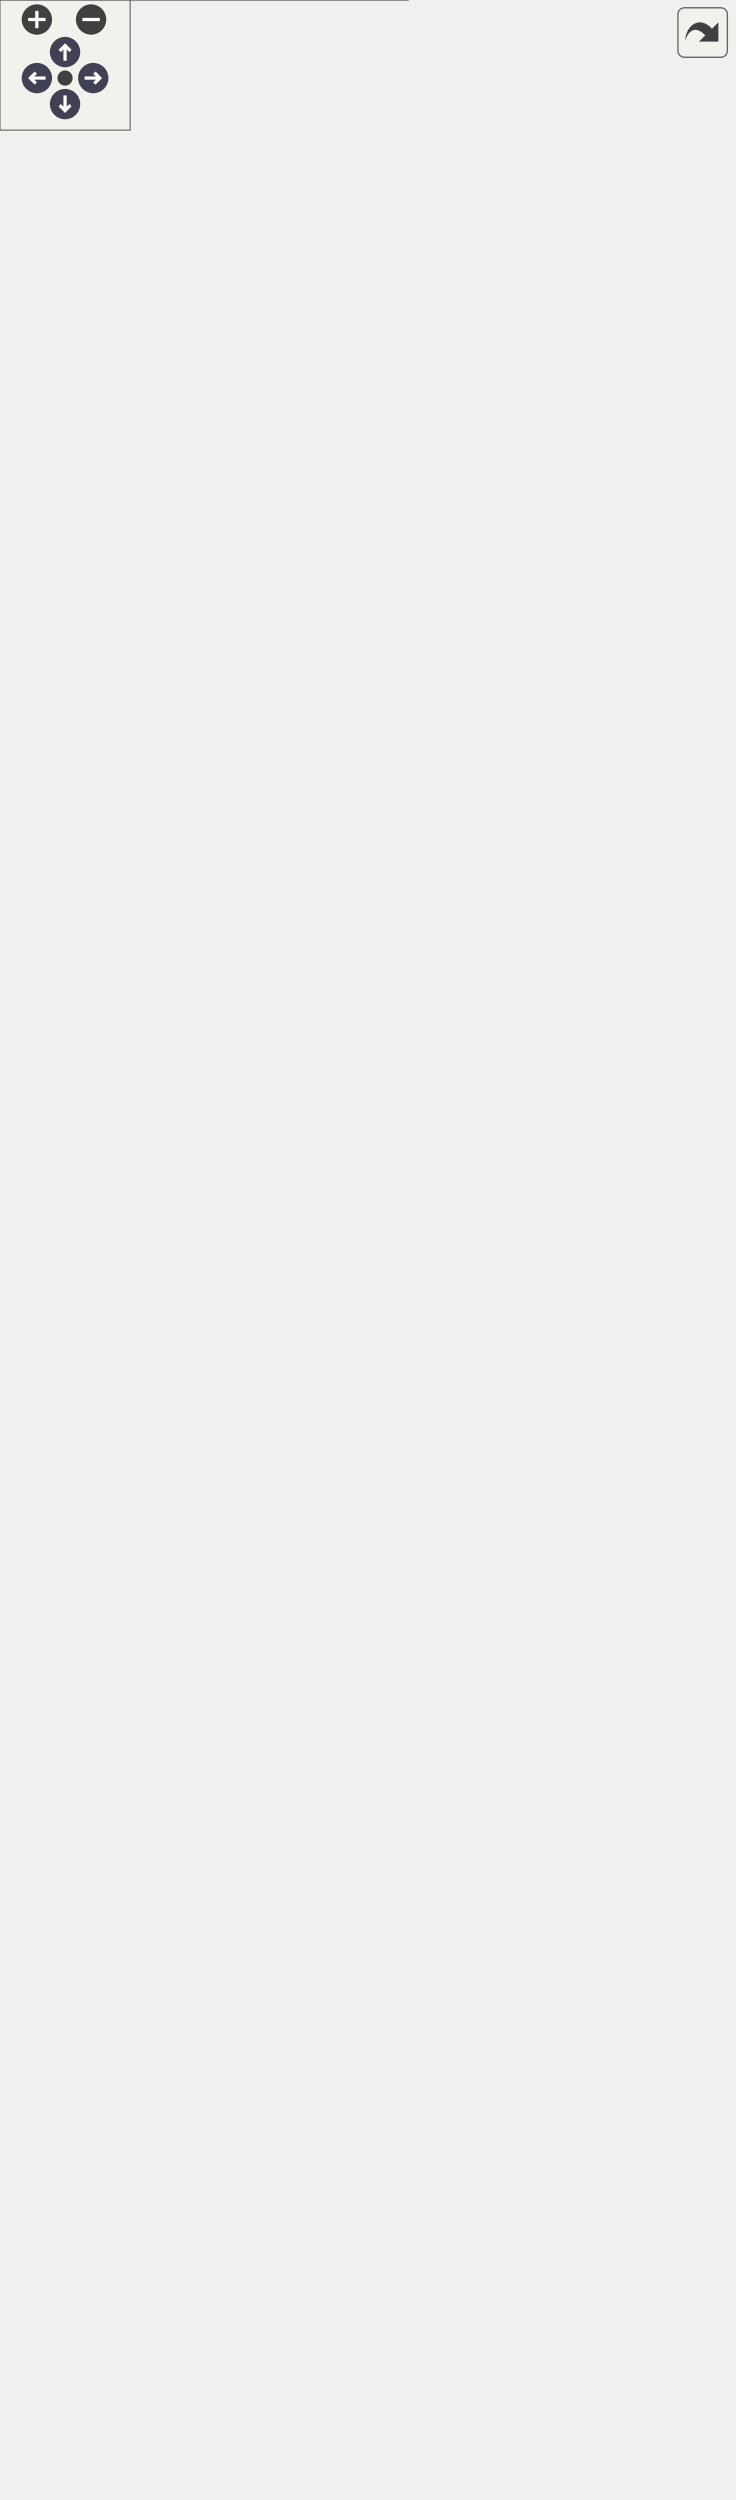
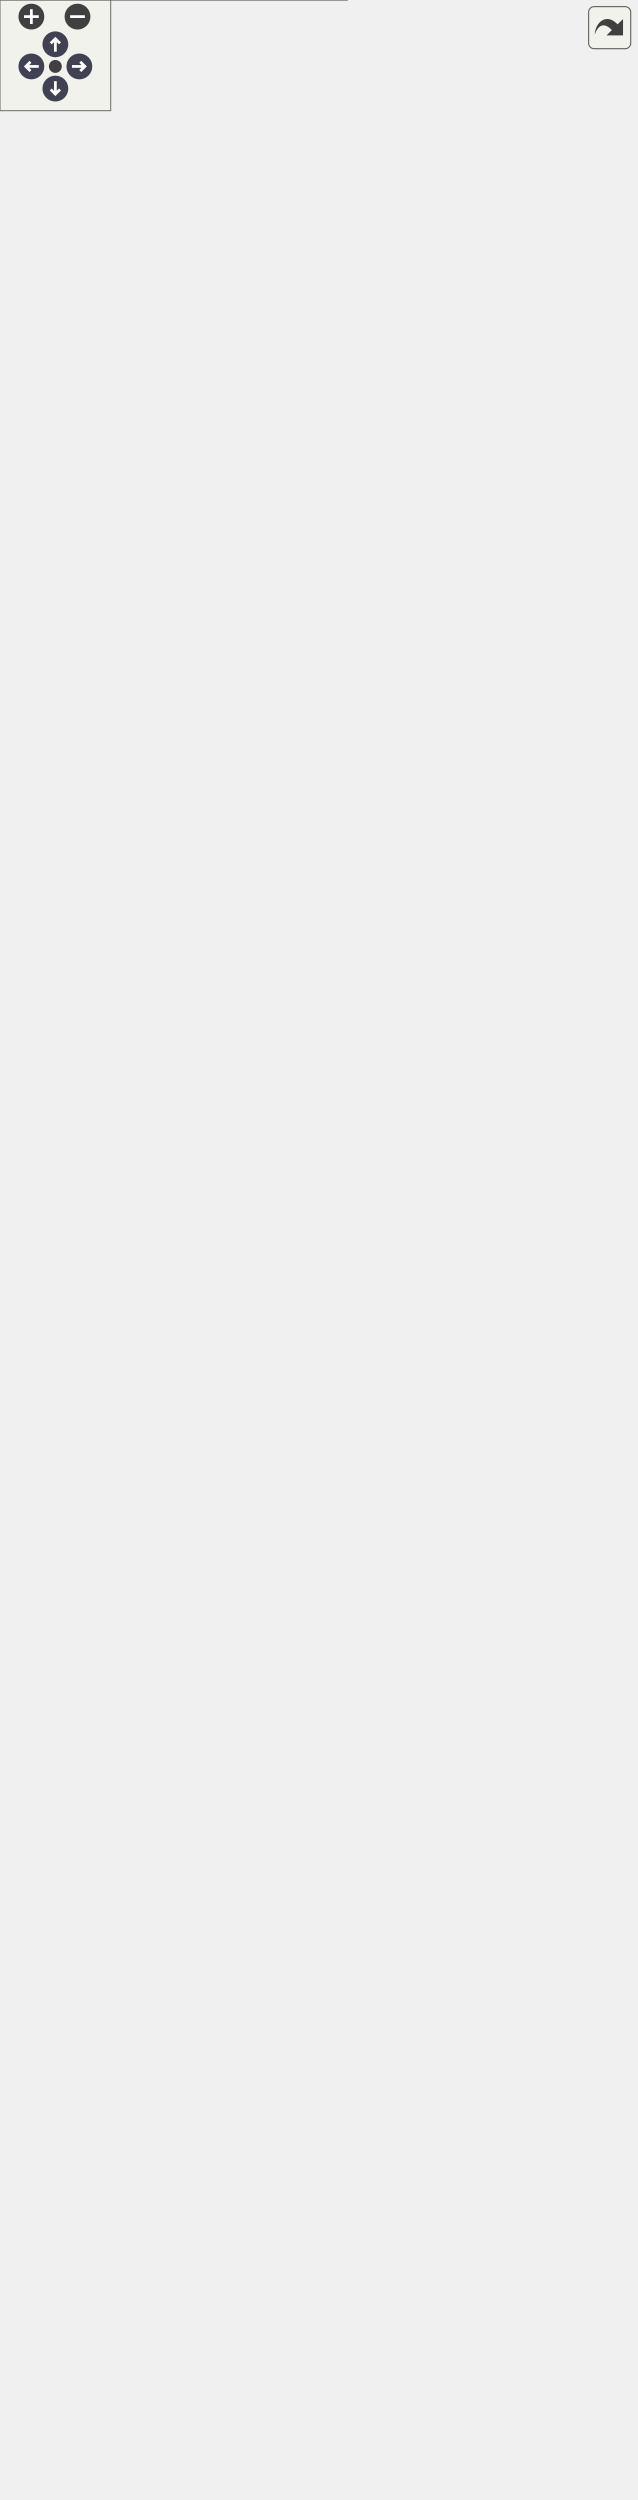
<svg xmlns="http://www.w3.org/2000/svg" xmlns:xlink="http://www.w3.org/1999/xlink" id="main" version="1.1" xml:space="preserve">
  <style type="text/css">
.node, .edge {opacity: 0.7;}
.node.selected, .edge.selected {opacity: 1;}
.edge:hover path { stroke: red; }
.edge:hover polygon { stroke: red; fill: red; }
</style>
  <defs>
    <circle id="rim" cx="0" cy="0" r="7" />
    <circle id="rim2" cx="0" cy="0" r="3.5" />
    <g id="zoomPlus">
      <use xlink:href="#rim" fill="#404040">
        <set attributeName="fill" to="#808080" begin="zoomplus.mouseover" end="zoomplus.mouseout" />
      </use>
      <path d="M-4,0h8M0,-4v8" fill="none" stroke="white" stroke-width="1.5" pointer-events="none" />
    </g>
    <g id="zoomMin">
      <use xlink:href="#rim" fill="#404040">
        <set attributeName="fill" to="#808080" begin="zoomminus.mouseover" end="zoomminus.mouseout" />
      </use>
      <path d="M-4,0h8" fill="none" stroke="white" stroke-width="1.5" pointer-events="none" />
    </g>
    <g id="arrowUp" transform="translate(30 24)">
      <use xlink:href="#rim" />
      <path pointer-events="none" fill="none" stroke="white" stroke-width="1.5" d="M0,-3.0v7 M-2.5,-0.5L0,-3.0L2.5,-0.5" />
    </g>
    <g id="arrowRight" transform="rotate(90) translate(36 -43)">
      <use xlink:href="#rim" />
      <path pointer-events="none" fill="none" stroke="white" stroke-width="1.5" d="M0,-3.0v7 M-2.5,-0.5L0,-3.0L2.5,-0.5" />
    </g>
    <g id="arrowDown" transform="rotate(180) translate(-30 -48)">
      <use xlink:href="#rim" />
      <path pointer-events="none" fill="none" stroke="white" stroke-width="1.5" d="M0,-3.0v7 M-2.5,-0.5L0,-3.0L2.5,-0.5" />
    </g>
    <g id="arrowLeft" transform="rotate(270) translate(-36 17)">
      <use xlink:href="#rim" />
      <path pointer-events="none" fill="none" stroke="white" stroke-width="1.5" d="M0,-3.0v7 M-2.5,-0.5L0,-3.0L2.5,-0.5" />
    </g>
    <g id="resetDef">
      <use xlink:href="#rim2" fill="#404040">
        <set attributeName="fill" to="#808080" begin="reset.mouseover" end="reset.mouseout" />
      </use>
    </g>
  </defs>
  <svg id="graph" class="graph">
    <g id="viewport">
      <g id="Node000001" class="node">
        <g id="a_Node000001">
          <a xlink:title=" ">
            <polygon fill="#999999" stroke="none" points="188,-160 0,-160 0,0 188,0 188,-160" />
            <text text-anchor="start" x="4" y="-146.5" font-family="Helvetica,sans-Serif" font-size="10.00">fr.softsf.sudokufx.testing.unit.viewmodel.</text>
            <text text-anchor="start" x="34.75" y="-134.5" font-family="Helvetica,sans-Serif" font-size="10.00">MenuNewViewModelUTest</text>
            <text text-anchor="start" x="7.12" y="-118.5" font-family="Helvetica,sans-Serif" font-size="10.00">-</text>
            <text text-anchor="start" x="17.25" y="-118.5" font-family="Helvetica,sans-Serif" font-size="10.00">Locale originalLocale</text>
            <text text-anchor="start" x="5.62" y="-102.5" font-family="Helvetica,sans-Serif" font-size="10.00">~</text>
            <text text-anchor="start" x="17.25" y="-102.5" font-family="Helvetica,sans-Serif" font-size="10.00">void givenLocale_whenString</text>
            <text text-anchor="start" x="17.25" y="-90.5" font-family="Helvetica,sans-Serif" font-size="10.00">Bindings_thenValuesMatchBeforeAnd</text>
            <text text-anchor="start" x="17.25" y="-78.5" font-family="Helvetica,sans-Serif" font-size="10.00">AfterChange()</text>
            <text text-anchor="start" x="5.62" y="-62.5" font-family="Helvetica,sans-Serif" font-size="10.00">~</text>
            <text text-anchor="start" x="17.25" y="-62.5" font-family="Helvetica,sans-Serif" font-size="10.00">void setUp()</text>
            <text text-anchor="start" x="5.62" y="-46.5" font-family="Helvetica,sans-Serif" font-size="10.00">~</text>
            <text text-anchor="start" x="17.25" y="-46.5" font-family="Helvetica,sans-Serif" font-size="10.00">void tearDown()</text>
            <text text-anchor="start" x="7.12" y="-30.5" font-family="Helvetica,sans-Serif" font-size="10.00">-</text>
            <text text-anchor="start" x="17.25" y="-30.5" font-family="Helvetica,sans-Serif" font-size="10.00">record BindingCheck</text>
            <text text-anchor="start" x="17.25" y="-18.5" font-family="Helvetica,sans-Serif" font-size="10.00">(StringBinding binding,</text>
            <text text-anchor="start" x="17.25" y="-6.5" font-family="Helvetica,sans-Serif" font-size="10.00"> String i18nKey)</text>
            <polygon fill="#666666" stroke="#666666" points="0,-130 0,-130 188,-130 188,-130 0,-130" />
            <polygon fill="#666666" stroke="#666666" points="0,-114 0,-114 15.25,-114 15.25,-114 0,-114" />
            <polygon fill="#666666" stroke="#666666" points="15.25,-114 15.25,-114 188,-114 188,-114 15.25,-114" />
            <polygon fill="none" stroke="#666666" points="0,0 0,-160 188,-160 188,0 0,0" />
          </a>
        </g>
      </g>
      <g id="Node000002" class="node">
        <g id="a_Node000002">
-           <a xlink:href="classfr_1_1softsf_1_1sudokufx_1_1service_1_1external_1_1_version_service.html" target="_top" xlink:title="Service for checking if the application version is up to date by querying GitHub.">
+           <a xlink:href="classfr_1_1softsf_1_1sudokufx_1_1service_1_1external_1_1_version_service.html" target="_top" xlink:title="Service for checking if the application version is up to date by querying the GitHub API.">
            <polygon fill="white" stroke="none" points="173.75,-1092 14.25,-1092 14.25,-808 173.75,-808 173.75,-1092" />
            <text text-anchor="start" x="18.25" y="-1078.5" font-family="Helvetica,sans-Serif" font-size="10.00">fr.softsf.sudokufx.service.external.</text>
            <text text-anchor="start" x="61.38" y="-1066.5" font-family="Helvetica,sans-Serif" font-size="10.00">VersionService</text>
-             <text text-anchor="start" x="22.5" y="-1050.5" font-family="Helvetica,sans-Serif" font-size="10.00">-</text>
-             <text text-anchor="start" x="33.75" y="-1050.5" font-family="Helvetica,sans-Serif" font-size="10.00">final HttpClient httpClient</text>
-             <text text-anchor="start" x="22.5" y="-1034.5" font-family="Helvetica,sans-Serif" font-size="10.00">-</text>
-             <text text-anchor="start" x="33.75" y="-1034.5" font-family="Helvetica,sans-Serif" font-size="10.00">final ObjectMapper</text>
-             <text text-anchor="start" x="33.75" y="-1022.5" font-family="Helvetica,sans-Serif" font-size="10.00"> objectMapper</text>
-             <text text-anchor="start" x="22.5" y="-1006.5" font-family="Helvetica,sans-Serif" font-size="10.00">-</text>
-             <text text-anchor="start" x="33.75" y="-1006.5" font-family="Helvetica,sans-Serif" font-size="10.00">static final String</text>
-             <text text-anchor="start" x="33.75" y="-994.5" font-family="Helvetica,sans-Serif" font-size="10.00"> CURRENT_VERSION</text>
-             <text text-anchor="start" x="22.5" y="-978.5" font-family="Helvetica,sans-Serif" font-size="10.00">-</text>
-             <text text-anchor="start" x="33.75" y="-978.5" font-family="Helvetica,sans-Serif" font-size="10.00">static final int HTTP</text>
-             <text text-anchor="start" x="33.75" y="-966.5" font-family="Helvetica,sans-Serif" font-size="10.00">_STATUS_OK</text>
-             <text text-anchor="start" x="22.5" y="-950.5" font-family="Helvetica,sans-Serif" font-size="10.00">-</text>
-             <text text-anchor="start" x="33.75" y="-950.5" font-family="Helvetica,sans-Serif" font-size="10.00">static final Logger LOG</text>
-             <text text-anchor="start" x="21" y="-934.5" font-family="Helvetica,sans-Serif" font-size="10.00">+</text>
-             <text text-anchor="start" x="33.75" y="-934.5" font-family="Helvetica,sans-Serif" font-size="10.00">VersionService(HttpClient</text>
-             <text text-anchor="start" x="33.75" y="-922.5" font-family="Helvetica,sans-Serif" font-size="10.00"> httpClient, ObjectMapper</text>
-             <text text-anchor="start" x="33.75" y="-910.5" font-family="Helvetica,sans-Serif" font-size="10.00"> objectMapper)</text>
-             <text text-anchor="start" x="21" y="-894.5" font-family="Helvetica,sans-Serif" font-size="10.00">+</text>
-             <text text-anchor="start" x="33.75" y="-894.5" font-family="Helvetica,sans-Serif" font-size="10.00">Task&lt; Boolean &gt; checkLatest</text>
-             <text text-anchor="start" x="33.75" y="-882.5" font-family="Helvetica,sans-Serif" font-size="10.00">Version()</text>
-             <text text-anchor="start" x="22.5" y="-866.5" font-family="Helvetica,sans-Serif" font-size="10.00">-</text>
-             <text text-anchor="start" x="33.75" y="-866.5" font-family="Helvetica,sans-Serif" font-size="10.00">int compareVersions</text>
-             <text text-anchor="start" x="33.75" y="-854.5" font-family="Helvetica,sans-Serif" font-size="10.00">(final String version1,</text>
-             <text text-anchor="start" x="33.75" y="-842.5" font-family="Helvetica,sans-Serif" font-size="10.00"> final String version2)</text>
-             <text text-anchor="start" x="22.5" y="-826.5" font-family="Helvetica,sans-Serif" font-size="10.00">-</text>
-             <text text-anchor="start" x="33.75" y="-826.5" font-family="Helvetica,sans-Serif" font-size="10.00">boolean parseResponse</text>
-             <text text-anchor="start" x="33.75" y="-814.5" font-family="Helvetica,sans-Serif" font-size="10.00">(String json)</text>
+             <text text-anchor="start" x="20.25" y="-1050.5" font-family="Helvetica,sans-Serif" font-size="10.00">+</text>
+             <text text-anchor="start" x="32.25" y="-1050.5" font-family="Helvetica,sans-Serif" font-size="10.00">static final int MAX</text>
+             <text text-anchor="start" x="32.25" y="-1038.5" font-family="Helvetica,sans-Serif" font-size="10.00">_BODY_RESPONSE_SIZE</text>
+             <text text-anchor="start" x="21.75" y="-1022.5" font-family="Helvetica,sans-Serif" font-size="10.00">-</text>
+             <text text-anchor="start" x="32.25" y="-1022.5" font-family="Helvetica,sans-Serif" font-size="10.00">final HttpClient httpClient</text>
+             <text text-anchor="start" x="21.75" y="-1006.5" font-family="Helvetica,sans-Serif" font-size="10.00">-</text>
+             <text text-anchor="start" x="32.25" y="-1006.5" font-family="Helvetica,sans-Serif" font-size="10.00">final ObjectMapper</text>
+             <text text-anchor="start" x="32.25" y="-994.5" font-family="Helvetica,sans-Serif" font-size="10.00"> objectMapper</text>
+             <text text-anchor="start" x="21.75" y="-978.5" font-family="Helvetica,sans-Serif" font-size="10.00">-</text>
+             <text text-anchor="start" x="32.25" y="-978.5" font-family="Helvetica,sans-Serif" font-size="10.00">static final String</text>
+             <text text-anchor="start" x="32.25" y="-966.5" font-family="Helvetica,sans-Serif" font-size="10.00"> CURRENT_VERSION</text>
+             <text text-anchor="start" x="21.75" y="-950.5" font-family="Helvetica,sans-Serif" font-size="10.00">-</text>
+             <text text-anchor="start" x="32.25" y="-950.5" font-family="Helvetica,sans-Serif" font-size="10.00">static final int HTTP</text>
+             <text text-anchor="start" x="32.25" y="-938.5" font-family="Helvetica,sans-Serif" font-size="10.00">_STATUS_OK</text>
+             <text text-anchor="start" x="21.75" y="-922.5" font-family="Helvetica,sans-Serif" font-size="10.00">-</text>
+             <text text-anchor="start" x="32.25" y="-922.5" font-family="Helvetica,sans-Serif" font-size="10.00">static final Logger LOG</text>
+             <text text-anchor="start" x="20.25" y="-906.5" font-family="Helvetica,sans-Serif" font-size="10.00">+</text>
+             <text text-anchor="start" x="32.25" y="-906.5" font-family="Helvetica,sans-Serif" font-size="10.00">VersionService(HttpClient</text>
+             <text text-anchor="start" x="32.25" y="-894.5" font-family="Helvetica,sans-Serif" font-size="10.00"> httpClient, ObjectMapper</text>
+             <text text-anchor="start" x="32.25" y="-882.5" font-family="Helvetica,sans-Serif" font-size="10.00"> objectMapper, SpinnerService</text>
+             <text text-anchor="start" x="32.25" y="-870.5" font-family="Helvetica,sans-Serif" font-size="10.00"> spinnerService)</text>
+             <text text-anchor="start" x="20.25" y="-854.5" font-family="Helvetica,sans-Serif" font-size="10.00">+</text>
+             <text text-anchor="start" x="32.25" y="-854.5" font-family="Helvetica,sans-Serif" font-size="10.00">Task&lt; Boolean &gt; checkLatest</text>
+             <text text-anchor="start" x="32.25" y="-842.5" font-family="Helvetica,sans-Serif" font-size="10.00">Version()</text>
+             <text text-anchor="start" x="21.75" y="-826.5" font-family="Helvetica,sans-Serif" font-size="10.00">-</text>
+             <text text-anchor="start" x="32.25" y="-826.5" font-family="Helvetica,sans-Serif" font-size="10.00">boolean parseResponse</text>
+             <text text-anchor="start" x="32.25" y="-814.5" font-family="Helvetica,sans-Serif" font-size="10.00">(String json)</text>
            <polygon fill="#666666" stroke="#666666" points="14.25,-1062 14.25,-1062 173.75,-1062 173.75,-1062 14.25,-1062" />
-             <polygon fill="#666666" stroke="#666666" points="14.25,-946 14.25,-946 31.75,-946 31.75,-946 14.25,-946" />
-             <polygon fill="#666666" stroke="#666666" points="31.75,-946 31.75,-946 173.75,-946 173.75,-946 31.75,-946" />
+             <polygon fill="#666666" stroke="#666666" points="14.25,-918 14.25,-918 30.25,-918 30.25,-918 14.25,-918" />
+             <polygon fill="#666666" stroke="#666666" points="30.25,-918 30.25,-918 173.75,-918 173.75,-918 30.25,-918" />
            <polygon fill="none" stroke="#666666" points="14.25,-808 14.25,-1092 173.75,-1092 173.75,-808 14.25,-808" />
          </a>
        </g>
      </g>
      <g id="edge1_Node000001_Node000002" class="edge">
        <g id="a_edge1_Node000001_Node000002">
          <a xlink:title=" ">
            <path fill="none" stroke="#63b8ff" d="M88.75,-808.15C88.23,-789.94 87.79,-771.53 87.5,-754 83.5,-514.03 81.64,-453.93 87.5,-214 87.83,-200.55 88.34,-186.35 88.94,-172.42" />
            <polygon fill="none" stroke="#63b8ff" points="88.93,-172.63 85.21,-166.46 89.47,-160.64 93.2,-166.82 88.93,-172.63" />
          </a>
        </g>
        <text text-anchor="start" x="90.5" y="-480.5" font-family="Helvetica,sans-Serif" font-size="10.00" fill="grey">-versionService</text>
      </g>
+       <g id="Node000004" class="node">
+         <g id="a_Node000004">
+           <a xlink:href="classfr_1_1softsf_1_1sudokufx_1_1viewmodel_1_1_menu_new_view_model.html" target="_top" xlink:title="ViewModel for managing the &quot;New&quot; menu UI state, accessibility labels, and update status.">
+             <polygon fill="white" stroke="none" points="344.38,-754 169.62,-754 169.62,-214 344.38,-214 344.38,-754" />
+             <text text-anchor="start" x="192.5" y="-740.5" font-family="Helvetica,sans-Serif" font-size="10.00">fr.softsf.sudokufx.viewmodel.</text>
+             <text text-anchor="start" x="210.88" y="-728.5" font-family="Helvetica,sans-Serif" font-size="10.00">MenuNewViewModel</text>
+             <text text-anchor="start" x="175.12" y="-712.5" font-family="Helvetica,sans-Serif" font-size="10.00">-</text>
+             <text text-anchor="start" x="183.62" y="-712.5" font-family="Helvetica,sans-Serif" font-size="10.00">Task&lt; Boolean &gt; checkVersionTask</text>
+             <text text-anchor="start" x="175.12" y="-696.5" font-family="Helvetica,sans-Serif" font-size="10.00">-</text>
+             <text text-anchor="start" x="183.62" y="-696.5" font-family="Helvetica,sans-Serif" font-size="10.00">final BooleanProperty</text>
+             <text text-anchor="start" x="183.62" y="-684.5" font-family="Helvetica,sans-Serif" font-size="10.00"> isOutOfDate</text>
+             <text text-anchor="start" x="175.12" y="-668.5" font-family="Helvetica,sans-Serif" font-size="10.00">-</text>
+             <text text-anchor="start" x="183.62" y="-668.5" font-family="Helvetica,sans-Serif" font-size="10.00">final StringBinding</text>
+             <text text-anchor="start" x="183.62" y="-656.5" font-family="Helvetica,sans-Serif" font-size="10.00"> maxiNewAccessibleText</text>
+             <text text-anchor="start" x="175.12" y="-640.5" font-family="Helvetica,sans-Serif" font-size="10.00">-</text>
+             <text text-anchor="start" x="183.62" y="-640.5" font-family="Helvetica,sans-Serif" font-size="10.00">final StringBinding</text>
+             <text text-anchor="start" x="183.62" y="-628.5" font-family="Helvetica,sans-Serif" font-size="10.00"> maxiNewText</text>
+             <text text-anchor="start" x="175.12" y="-612.5" font-family="Helvetica,sans-Serif" font-size="10.00">-</text>
+             <text text-anchor="start" x="183.62" y="-612.5" font-family="Helvetica,sans-Serif" font-size="10.00">final StringBinding</text>
+             <text text-anchor="start" x="183.62" y="-600.5" font-family="Helvetica,sans-Serif" font-size="10.00"> maxiNewTooltip</text>
+             <text text-anchor="start" x="175.12" y="-584.5" font-family="Helvetica,sans-Serif" font-size="10.00">-</text>
+             <text text-anchor="start" x="183.62" y="-584.5" font-family="Helvetica,sans-Serif" font-size="10.00">final StringBinding</text>
+             <text text-anchor="start" x="183.62" y="-572.5" font-family="Helvetica,sans-Serif" font-size="10.00"> newAccessibleText</text>
+             <text text-anchor="start" x="175.12" y="-556.5" font-family="Helvetica,sans-Serif" font-size="10.00">-</text>
+             <text text-anchor="start" x="183.62" y="-556.5" font-family="Helvetica,sans-Serif" font-size="10.00">final StringBinding</text>
+             <text text-anchor="start" x="183.62" y="-544.5" font-family="Helvetica,sans-Serif" font-size="10.00"> newTooltip</text>
+             <text text-anchor="start" x="175.12" y="-528.5" font-family="Helvetica,sans-Serif" font-size="10.00">-</text>
+             <text text-anchor="start" x="183.62" y="-528.5" font-family="Helvetica,sans-Serif" font-size="10.00">final StringProperty</text>
+             <text text-anchor="start" x="183.62" y="-516.5" font-family="Helvetica,sans-Serif" font-size="10.00"> statusMessage</text>
+             <text text-anchor="start" x="175.12" y="-500.5" font-family="Helvetica,sans-Serif" font-size="10.00">-</text>
+             <text text-anchor="start" x="183.62" y="-500.5" font-family="Helvetica,sans-Serif" font-size="10.00">ChangeListener&lt; Boolean</text>
+             <text text-anchor="start" x="183.62" y="-488.5" font-family="Helvetica,sans-Serif" font-size="10.00"> &gt; versionListener</text>
+             <text text-anchor="start" x="173.62" y="-472.5" font-family="Helvetica,sans-Serif" font-size="10.00">+</text>
+             <text text-anchor="start" x="183.62" y="-472.5" font-family="Helvetica,sans-Serif" font-size="10.00">MenuNewViewModel(Version</text>
+             <text text-anchor="start" x="183.62" y="-460.5" font-family="Helvetica,sans-Serif" font-size="10.00">Service versionService)</text>
+             <text text-anchor="start" x="173.62" y="-444.5" font-family="Helvetica,sans-Serif" font-size="10.00">+</text>
+             <text text-anchor="start" x="183.62" y="-444.5" font-family="Helvetica,sans-Serif" font-size="10.00">BooleanProperty isOutOfDate</text>
+             <text text-anchor="start" x="183.62" y="-432.5" font-family="Helvetica,sans-Serif" font-size="10.00">Property()</text>
+             <text text-anchor="start" x="173.62" y="-416.5" font-family="Helvetica,sans-Serif" font-size="10.00">+</text>
+             <text text-anchor="start" x="183.62" y="-416.5" font-family="Helvetica,sans-Serif" font-size="10.00">StringBinding maxiNewAccessible</text>
+             <text text-anchor="start" x="183.62" y="-404.5" font-family="Helvetica,sans-Serif" font-size="10.00">TextProperty()</text>
+             <text text-anchor="start" x="173.62" y="-388.5" font-family="Helvetica,sans-Serif" font-size="10.00">+</text>
+             <text text-anchor="start" x="183.62" y="-388.5" font-family="Helvetica,sans-Serif" font-size="10.00">StringBinding maxiNewText</text>
+             <text text-anchor="start" x="183.62" y="-376.5" font-family="Helvetica,sans-Serif" font-size="10.00">Property()</text>
+             <text text-anchor="start" x="173.62" y="-360.5" font-family="Helvetica,sans-Serif" font-size="10.00">+</text>
+             <text text-anchor="start" x="183.62" y="-360.5" font-family="Helvetica,sans-Serif" font-size="10.00">StringBinding maxiNewTooltip</text>
+             <text text-anchor="start" x="183.62" y="-348.5" font-family="Helvetica,sans-Serif" font-size="10.00">Property()</text>
+             <text text-anchor="start" x="173.62" y="-332.5" font-family="Helvetica,sans-Serif" font-size="10.00">+</text>
+             <text text-anchor="start" x="183.62" y="-332.5" font-family="Helvetica,sans-Serif" font-size="10.00">StringBinding newAccessible</text>
+             <text text-anchor="start" x="183.62" y="-320.5" font-family="Helvetica,sans-Serif" font-size="10.00">TextProperty()</text>
+             <text text-anchor="start" x="173.62" y="-304.5" font-family="Helvetica,sans-Serif" font-size="10.00">+</text>
+             <text text-anchor="start" x="183.62" y="-304.5" font-family="Helvetica,sans-Serif" font-size="10.00">StringBinding newTooltip</text>
+             <text text-anchor="start" x="183.62" y="-292.5" font-family="Helvetica,sans-Serif" font-size="10.00">Property()</text>
+             <text text-anchor="start" x="173.62" y="-276.5" font-family="Helvetica,sans-Serif" font-size="10.00">+</text>
+             <text text-anchor="start" x="183.62" y="-276.5" font-family="Helvetica,sans-Serif" font-size="10.00">StringProperty statusMessage</text>
+             <text text-anchor="start" x="183.62" y="-264.5" font-family="Helvetica,sans-Serif" font-size="10.00">Property()</text>
+             <text text-anchor="start" x="175.12" y="-248.5" font-family="Helvetica,sans-Serif" font-size="10.00">-</text>
+             <text text-anchor="start" x="183.62" y="-248.5" font-family="Helvetica,sans-Serif" font-size="10.00">void checkVersion()</text>
+             <text text-anchor="start" x="175.12" y="-232.5" font-family="Helvetica,sans-Serif" font-size="10.00">-</text>
+             <text text-anchor="start" x="183.62" y="-232.5" font-family="Helvetica,sans-Serif" font-size="10.00">StringBinding createString</text>
+             <text text-anchor="start" x="183.62" y="-220.5" font-family="Helvetica,sans-Serif" font-size="10.00">Binding(String key)</text>
+             <polygon fill="#666666" stroke="#666666" points="169.62,-724 169.62,-724 344.38,-724 344.38,-724 169.62,-724" />
+             <polygon fill="#666666" stroke="#666666" points="169.62,-484 169.62,-484 181.62,-484 181.62,-484 169.62,-484" />
+             <polygon fill="#666666" stroke="#666666" points="181.62,-484 181.62,-484 344.38,-484 344.38,-484 181.62,-484" />
+             <polygon fill="none" stroke="#666666" points="169.62,-214 169.62,-754 344.38,-754 344.38,-214 169.62,-214" />
+           </a>
+         </g>
+       </g>
+       <g id="edge4_Node000004_Node000002" class="edge">
+         <g id="a_edge4_Node000004_Node000002">
+           <a xlink:title=" ">
+             <path fill="none" stroke="#63b8ff" d="M143.46,-808.21C150.46,-788.28 157.84,-767.28 165.33,-745.94" />
+             <polygon fill="none" stroke="#63b8ff" points="165.36,-745.88 163.57,-738.89 169.33,-734.56 171.12,-741.54 165.36,-745.88" />
+           </a>
+         </g>
+         <text text-anchor="start" x="159.11" y="-777.5" font-family="Helvetica,sans-Serif" font-size="10.00" fill="grey">-versionService</text>
+       </g>
      <g id="Node000003" class="node">
        <g id="a_Node000003">
-           <a xlink:href="classfr_1_1softsf_1_1sudokufx_1_1viewmodel_1_1_menu_new_view_model.html" target="_top" xlink:title="ViewModel for managing the &quot;New&quot; menu UI state, accessibility labels, and update status.">
-             <polygon fill="white" stroke="none" points="338,-754 170,-754 170,-214 338,-214 338,-754" />
-             <text text-anchor="start" x="189.5" y="-740.5" font-family="Helvetica,sans-Serif" font-size="10.00">fr.softsf.sudokufx.viewmodel.</text>
-             <text text-anchor="start" x="207.88" y="-728.5" font-family="Helvetica,sans-Serif" font-size="10.00">MenuNewViewModel</text>
-             <text text-anchor="start" x="175.5" y="-712.5" font-family="Helvetica,sans-Serif" font-size="10.00">-</text>
-             <text text-anchor="start" x="184" y="-712.5" font-family="Helvetica,sans-Serif" font-size="10.00">Task&lt; Boolean &gt; currentTask</text>
-             <text text-anchor="start" x="175.5" y="-696.5" font-family="Helvetica,sans-Serif" font-size="10.00">-</text>
-             <text text-anchor="start" x="184" y="-696.5" font-family="Helvetica,sans-Serif" font-size="10.00">final BooleanProperty</text>
-             <text text-anchor="start" x="184" y="-684.5" font-family="Helvetica,sans-Serif" font-size="10.00"> isOutOfDate</text>
-             <text text-anchor="start" x="175.5" y="-668.5" font-family="Helvetica,sans-Serif" font-size="10.00">-</text>
-             <text text-anchor="start" x="184" y="-668.5" font-family="Helvetica,sans-Serif" font-size="10.00">final StringBinding</text>
-             <text text-anchor="start" x="184" y="-656.5" font-family="Helvetica,sans-Serif" font-size="10.00"> maxiNewAccessibleText</text>
-             <text text-anchor="start" x="175.5" y="-640.5" font-family="Helvetica,sans-Serif" font-size="10.00">-</text>
-             <text text-anchor="start" x="184" y="-640.5" font-family="Helvetica,sans-Serif" font-size="10.00">final StringBinding</text>
-             <text text-anchor="start" x="184" y="-628.5" font-family="Helvetica,sans-Serif" font-size="10.00"> maxiNewText</text>
-             <text text-anchor="start" x="175.5" y="-612.5" font-family="Helvetica,sans-Serif" font-size="10.00">-</text>
-             <text text-anchor="start" x="184" y="-612.5" font-family="Helvetica,sans-Serif" font-size="10.00">final StringBinding</text>
-             <text text-anchor="start" x="184" y="-600.5" font-family="Helvetica,sans-Serif" font-size="10.00"> maxiNewTooltip</text>
-             <text text-anchor="start" x="175.5" y="-584.5" font-family="Helvetica,sans-Serif" font-size="10.00">-</text>
-             <text text-anchor="start" x="184" y="-584.5" font-family="Helvetica,sans-Serif" font-size="10.00">final StringBinding</text>
-             <text text-anchor="start" x="184" y="-572.5" font-family="Helvetica,sans-Serif" font-size="10.00"> newAccessibleText</text>
-             <text text-anchor="start" x="175.5" y="-556.5" font-family="Helvetica,sans-Serif" font-size="10.00">-</text>
-             <text text-anchor="start" x="184" y="-556.5" font-family="Helvetica,sans-Serif" font-size="10.00">final StringBinding</text>
-             <text text-anchor="start" x="184" y="-544.5" font-family="Helvetica,sans-Serif" font-size="10.00"> newTooltip</text>
-             <text text-anchor="start" x="175.5" y="-528.5" font-family="Helvetica,sans-Serif" font-size="10.00">-</text>
-             <text text-anchor="start" x="184" y="-528.5" font-family="Helvetica,sans-Serif" font-size="10.00">final StringProperty</text>
-             <text text-anchor="start" x="184" y="-516.5" font-family="Helvetica,sans-Serif" font-size="10.00"> statusMessage</text>
-             <text text-anchor="start" x="175.5" y="-500.5" font-family="Helvetica,sans-Serif" font-size="10.00">-</text>
-             <text text-anchor="start" x="184" y="-500.5" font-family="Helvetica,sans-Serif" font-size="10.00">ChangeListener&lt; Boolean</text>
-             <text text-anchor="start" x="184" y="-488.5" font-family="Helvetica,sans-Serif" font-size="10.00"> &gt; versionListener</text>
-             <text text-anchor="start" x="174" y="-472.5" font-family="Helvetica,sans-Serif" font-size="10.00">+</text>
-             <text text-anchor="start" x="184" y="-472.5" font-family="Helvetica,sans-Serif" font-size="10.00">MenuNewViewModel(Version</text>
-             <text text-anchor="start" x="184" y="-460.5" font-family="Helvetica,sans-Serif" font-size="10.00">Service versionService)</text>
-             <text text-anchor="start" x="174" y="-444.5" font-family="Helvetica,sans-Serif" font-size="10.00">+</text>
-             <text text-anchor="start" x="184" y="-444.5" font-family="Helvetica,sans-Serif" font-size="10.00">BooleanProperty isOutOfDate</text>
-             <text text-anchor="start" x="184" y="-432.5" font-family="Helvetica,sans-Serif" font-size="10.00">Property()</text>
-             <text text-anchor="start" x="174" y="-416.5" font-family="Helvetica,sans-Serif" font-size="10.00">+</text>
-             <text text-anchor="start" x="184" y="-416.5" font-family="Helvetica,sans-Serif" font-size="10.00">StringBinding maxiNewAccessible</text>
-             <text text-anchor="start" x="184" y="-404.5" font-family="Helvetica,sans-Serif" font-size="10.00">TextProperty()</text>
-             <text text-anchor="start" x="174" y="-388.5" font-family="Helvetica,sans-Serif" font-size="10.00">+</text>
-             <text text-anchor="start" x="184" y="-388.5" font-family="Helvetica,sans-Serif" font-size="10.00">StringBinding maxiNewText</text>
-             <text text-anchor="start" x="184" y="-376.5" font-family="Helvetica,sans-Serif" font-size="10.00">Property()</text>
-             <text text-anchor="start" x="174" y="-360.5" font-family="Helvetica,sans-Serif" font-size="10.00">+</text>
-             <text text-anchor="start" x="184" y="-360.5" font-family="Helvetica,sans-Serif" font-size="10.00">StringBinding maxiNewTooltip</text>
-             <text text-anchor="start" x="184" y="-348.5" font-family="Helvetica,sans-Serif" font-size="10.00">Property()</text>
-             <text text-anchor="start" x="174" y="-332.5" font-family="Helvetica,sans-Serif" font-size="10.00">+</text>
-             <text text-anchor="start" x="184" y="-332.5" font-family="Helvetica,sans-Serif" font-size="10.00">StringBinding newAccessible</text>
-             <text text-anchor="start" x="184" y="-320.5" font-family="Helvetica,sans-Serif" font-size="10.00">TextProperty()</text>
-             <text text-anchor="start" x="174" y="-304.5" font-family="Helvetica,sans-Serif" font-size="10.00">+</text>
-             <text text-anchor="start" x="184" y="-304.5" font-family="Helvetica,sans-Serif" font-size="10.00">StringBinding newTooltip</text>
-             <text text-anchor="start" x="184" y="-292.5" font-family="Helvetica,sans-Serif" font-size="10.00">Property()</text>
-             <text text-anchor="start" x="174" y="-276.5" font-family="Helvetica,sans-Serif" font-size="10.00">+</text>
-             <text text-anchor="start" x="184" y="-276.5" font-family="Helvetica,sans-Serif" font-size="10.00">StringProperty statusMessage</text>
-             <text text-anchor="start" x="184" y="-264.5" font-family="Helvetica,sans-Serif" font-size="10.00">Property()</text>
-             <text text-anchor="start" x="175.5" y="-248.5" font-family="Helvetica,sans-Serif" font-size="10.00">-</text>
-             <text text-anchor="start" x="184" y="-248.5" font-family="Helvetica,sans-Serif" font-size="10.00">void checkVersion()</text>
-             <text text-anchor="start" x="175.5" y="-232.5" font-family="Helvetica,sans-Serif" font-size="10.00">-</text>
-             <text text-anchor="start" x="184" y="-232.5" font-family="Helvetica,sans-Serif" font-size="10.00">StringBinding createString</text>
-             <text text-anchor="start" x="184" y="-220.5" font-family="Helvetica,sans-Serif" font-size="10.00">Binding(String key)</text>
-             <polygon fill="#666666" stroke="#666666" points="170,-724 170,-724 338,-724 338,-724 170,-724" />
-             <polygon fill="#666666" stroke="#666666" points="170,-484 170,-484 182,-484 182,-484 170,-484" />
-             <polygon fill="#666666" stroke="#666666" points="182,-484 182,-484 338,-484 338,-484 182,-484" />
-             <polygon fill="none" stroke="#666666" points="170,-214 170,-754 338,-754 338,-214 170,-214" />
-           </a>
-         </g>
-       </g>
-       <g id="edge3_Node000003_Node000002" class="edge">
-         <g id="a_edge3_Node000003_Node000002">
-           <a xlink:title=" ">
-             <path fill="none" stroke="#63b8ff" d="M142.55,-808.21C149.99,-786.64 157.86,-763.81 165.84,-740.67" />
-             <polygon fill="none" stroke="#63b8ff" points="165.81,-740.74 163.99,-733.76 169.73,-729.39 171.55,-736.37 165.81,-740.74" />
-           </a>
-         </g>
-         <text text-anchor="start" x="157.96" y="-777.5" font-family="Helvetica,sans-Serif" font-size="10.00" fill="grey">-versionService</text>
-       </g>
-       <g id="edge2_Node000001_Node000003" class="edge">
-         <g id="a_edge2_Node000001_Node000003">
-           <a xlink:title=" ">
-             <path fill="none" stroke="#63b8ff" d="M170.1,-248.88C165.42,-237.05 160.71,-225.36 156,-214 150.29,-200.21 143.94,-185.76 137.55,-171.69" />
-             <polygon fill="none" stroke="#63b8ff" points="137.56,-171.7 131.42,-167.91 132.56,-160.79 138.7,-164.58 137.56,-171.7" />
-           </a>
-         </g>
-         <text text-anchor="start" x="151.2" y="-183.5" font-family="Helvetica,sans-Serif" font-size="10.00" fill="grey">-viewModel</text>
+           <a xlink:href="classfr_1_1softsf_1_1sudokufx_1_1service_1_1ui_1_1_spinner_service.html" target="_top" xlink:title="A centralized service for managing the global loading state through a thread-safe reference counter.">
+             <polygon fill="white" stroke="none" points="170.88,-1294 17.12,-1294 17.12,-1146 170.88,-1146 170.88,-1294" />
+             <text text-anchor="start" x="31.75" y="-1280.5" font-family="Helvetica,sans-Serif" font-size="10.00">fr.softsf.sudokufx.service.ui.</text>
+             <text text-anchor="start" x="61" y="-1268.5" font-family="Helvetica,sans-Serif" font-size="10.00">SpinnerService</text>
+             <text text-anchor="start" x="22.62" y="-1252.5" font-family="Helvetica,sans-Serif" font-size="10.00">-</text>
+             <text text-anchor="start" x="31.12" y="-1252.5" font-family="Helvetica,sans-Serif" font-size="10.00">final ReadOnlyBooleanWrapper</text>
+             <text text-anchor="start" x="31.12" y="-1240.5" font-family="Helvetica,sans-Serif" font-size="10.00"> loading</text>
+             <text text-anchor="start" x="22.62" y="-1224.5" font-family="Helvetica,sans-Serif" font-size="10.00">-</text>
+             <text text-anchor="start" x="31.12" y="-1224.5" font-family="Helvetica,sans-Serif" font-size="10.00">final AtomicInteger</text>
+             <text text-anchor="start" x="31.12" y="-1212.5" font-family="Helvetica,sans-Serif" font-size="10.00"> taskCount</text>
+             <text text-anchor="start" x="21.12" y="-1196.5" font-family="Helvetica,sans-Serif" font-size="10.00">+</text>
+             <text text-anchor="start" x="31.12" y="-1196.5" font-family="Helvetica,sans-Serif" font-size="10.00">ReadOnlyBooleanProperty</text>
+             <text text-anchor="start" x="31.12" y="-1184.5" font-family="Helvetica,sans-Serif" font-size="10.00"> loadingProperty()</text>
+             <text text-anchor="start" x="21.12" y="-1168.5" font-family="Helvetica,sans-Serif" font-size="10.00">+</text>
+             <text text-anchor="start" x="31.12" y="-1168.5" font-family="Helvetica,sans-Serif" font-size="10.00">void startLoading()</text>
+             <text text-anchor="start" x="21.12" y="-1152.5" font-family="Helvetica,sans-Serif" font-size="10.00">+</text>
+             <text text-anchor="start" x="31.12" y="-1152.5" font-family="Helvetica,sans-Serif" font-size="10.00">void stopLoading()</text>
+             <polygon fill="#666666" stroke="#666666" points="17.12,-1264 17.12,-1264 170.88,-1264 170.88,-1264 17.12,-1264" />
+             <polygon fill="#666666" stroke="#666666" points="17.12,-1208 17.12,-1208 29.12,-1208 29.12,-1208 17.12,-1208" />
+             <polygon fill="#666666" stroke="#666666" points="29.12,-1208 29.12,-1208 170.88,-1208 170.88,-1208 29.12,-1208" />
+             <polygon fill="none" stroke="#666666" points="17.12,-1146 17.12,-1294 170.88,-1294 170.88,-1146 17.12,-1146" />
+           </a>
+         </g>
+       </g>
+       <g id="edge2_Node000002_Node000003" class="edge">
+         <g id="a_edge2_Node000002_Node000003">
+           <a xlink:title=" ">
+             <path fill="none" stroke="#63b8ff" d="M94,-1146.12C94,-1133.05 94,-1119 94,-1104.64" />
+             <polygon fill="none" stroke="#63b8ff" points="94,-1104.86 90,-1098.86 94,-1092.86 98,-1098.86 94,-1104.86" />
+           </a>
+         </g>
+         <text text-anchor="start" x="97" y="-1115.5" font-family="Helvetica,sans-Serif" font-size="10.00" fill="grey">-spinnerService</text>
+       </g>
+       <g id="edge3_Node000001_Node000004" class="edge">
+         <g id="a_edge3_Node000001_Node000004">
+           <a xlink:title=" ">
+             <path fill="none" stroke="#63b8ff" d="M169.63,-247.13C165.1,-235.9 160.54,-224.81 156,-214 150.18,-200.15 143.75,-185.62 137.3,-171.46" />
+             <polygon fill="none" stroke="#63b8ff" points="137.27,-171.4 131.14,-167.61 132.27,-160.49 138.41,-164.28 137.27,-171.4" />
+           </a>
+         </g>
+         <text text-anchor="start" x="151.13" y="-183.5" font-family="Helvetica,sans-Serif" font-size="10.00" fill="grey">-viewModel</text>
      </g>
    </g>
  </svg>
  <g id="navigator" transform="translate(0 0)" fill="#404254">
    <rect fill="#f2f5e9" fill-opacity="0.5" stroke="#606060" stroke-width=".5" x="0" y="0" width="60" height="60" />
    <use id="zoomplus" xlink:href="#zoomPlus" x="17" y="9" />
    <use id="zoomminus" xlink:href="#zoomMin" x="42" y="9" />
    <use id="reset" xlink:href="#resetDef" x="30" y="36" />
    <use id="arrowup" xlink:href="#arrowUp" x="0" y="0" />
    <use id="arrowright" xlink:href="#arrowRight" x="0" y="0" />
    <use id="arrowdown" xlink:href="#arrowDown" x="0" y="0" />
    <use id="arrowleft" xlink:href="#arrowLeft" x="0" y="0" />
  </g>
  <svg viewBox="0 0 15 15" width="100%" height="30px" preserveAspectRatio="xMaxYMin meet">
    <g id="arrow_out" transform="scale(0.3 0.3)">
      <a xlink:href="classfr_1_1softsf_1_1sudokufx_1_1testing_1_1unit_1_1viewmodel_1_1_menu_new_view_model_u_test__coll__graph_org.svg" target="_base">
        <rect id="button" ry="5" rx="5" y="6" x="6" height="38" width="38" fill="#f2f5e9" fill-opacity="0.5" stroke="#606060" stroke-width="1.0" />
        <path id="arrow" d="M 11.5,31.437 C 11.94,20.098 22.043,11.323 32.159,21.979 L 37.069,17.246 C 37.069,17.246 37.088,32 37.088,32 L 22.16,31.978 C 22.16,31.978 26.998,27.14 26.998,27.14 C 18.529,18.264 13.292,25.23 11.5,31.437 z" style="fill:#404040;" />
      </a>
    </g>
  </svg>
  <style type="text/css">

[data-mouse-over-selected='false'] { opacity: 0.7; }
[data-mouse-over-selected='true']  { opacity: 1.0; }

</style>
</svg>
